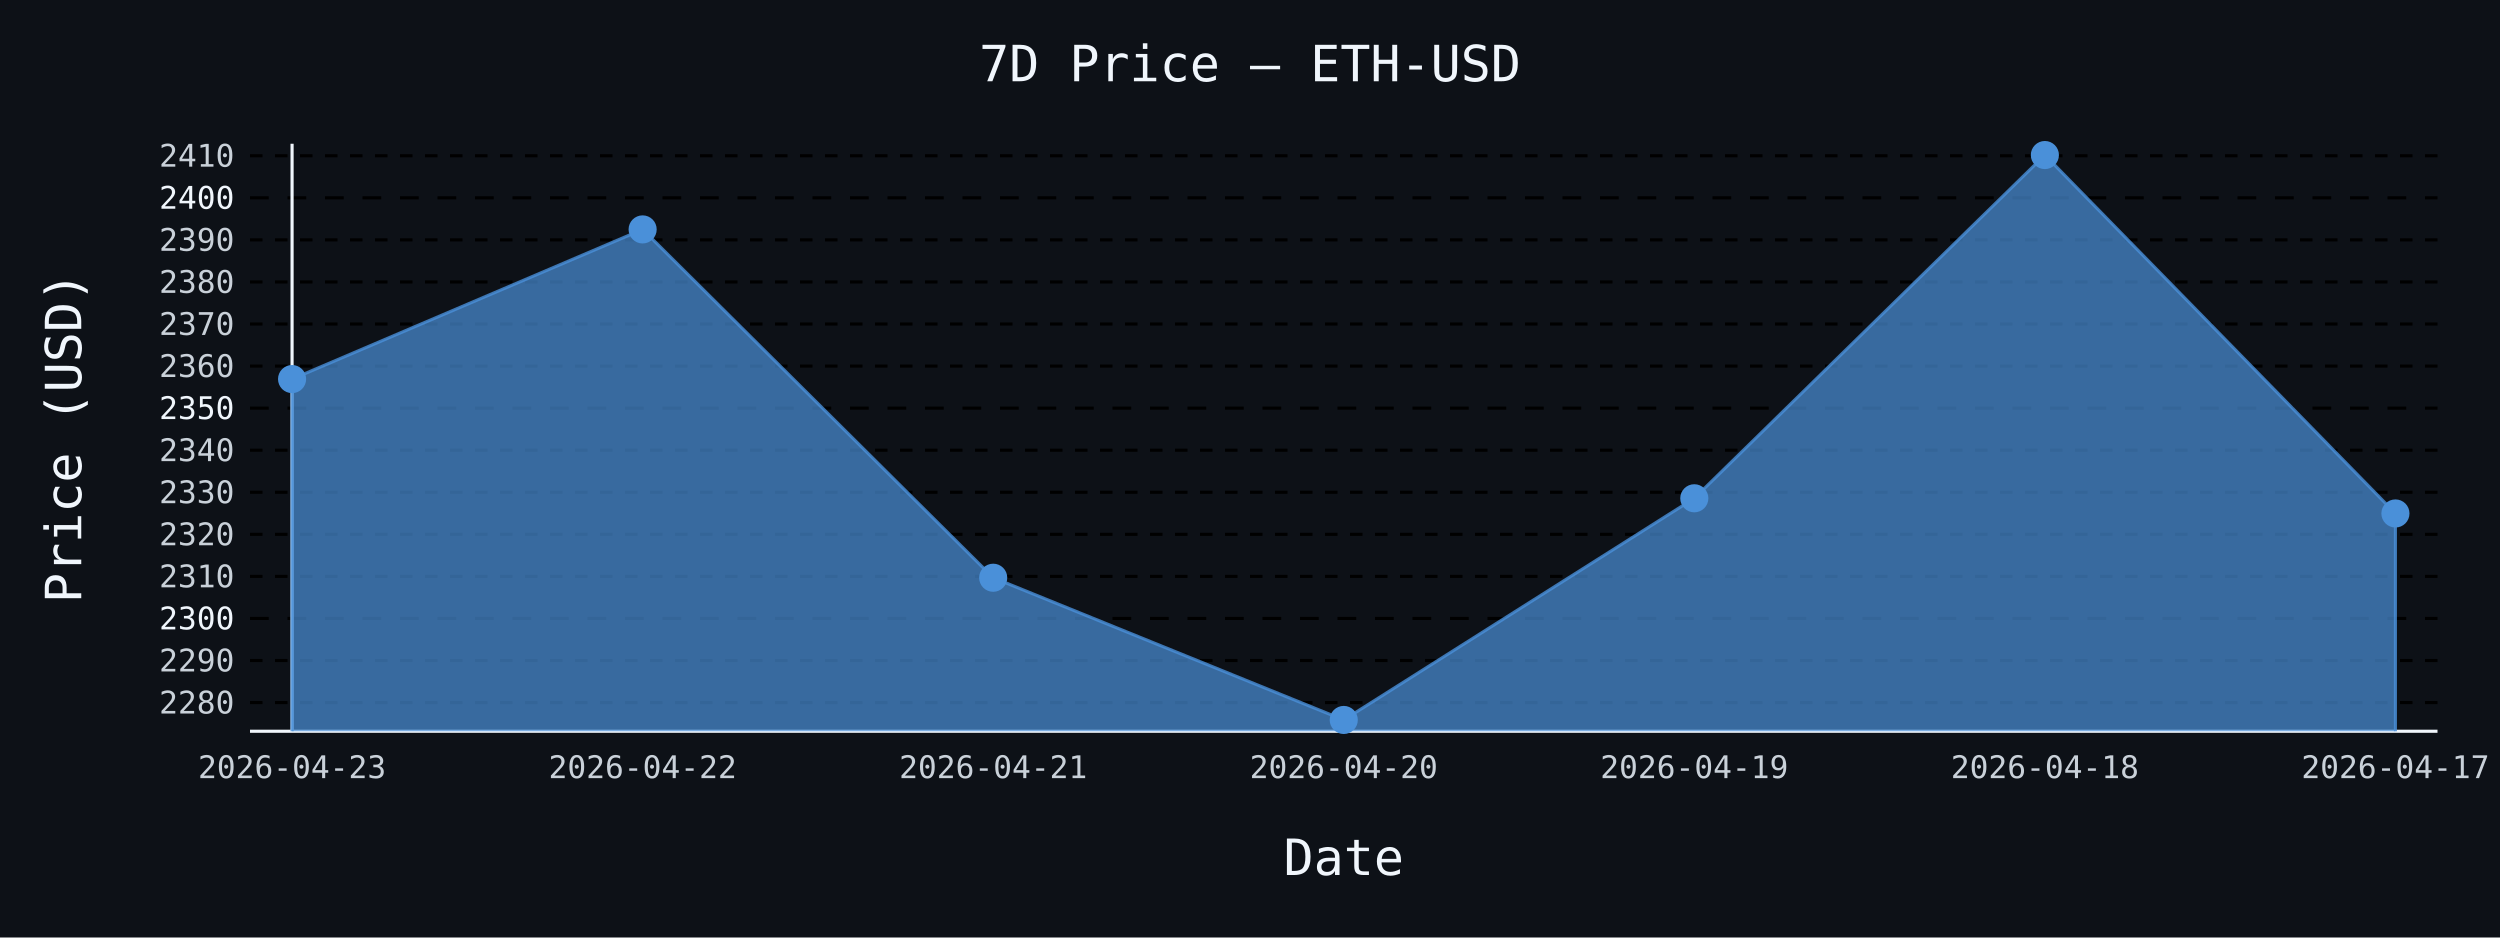
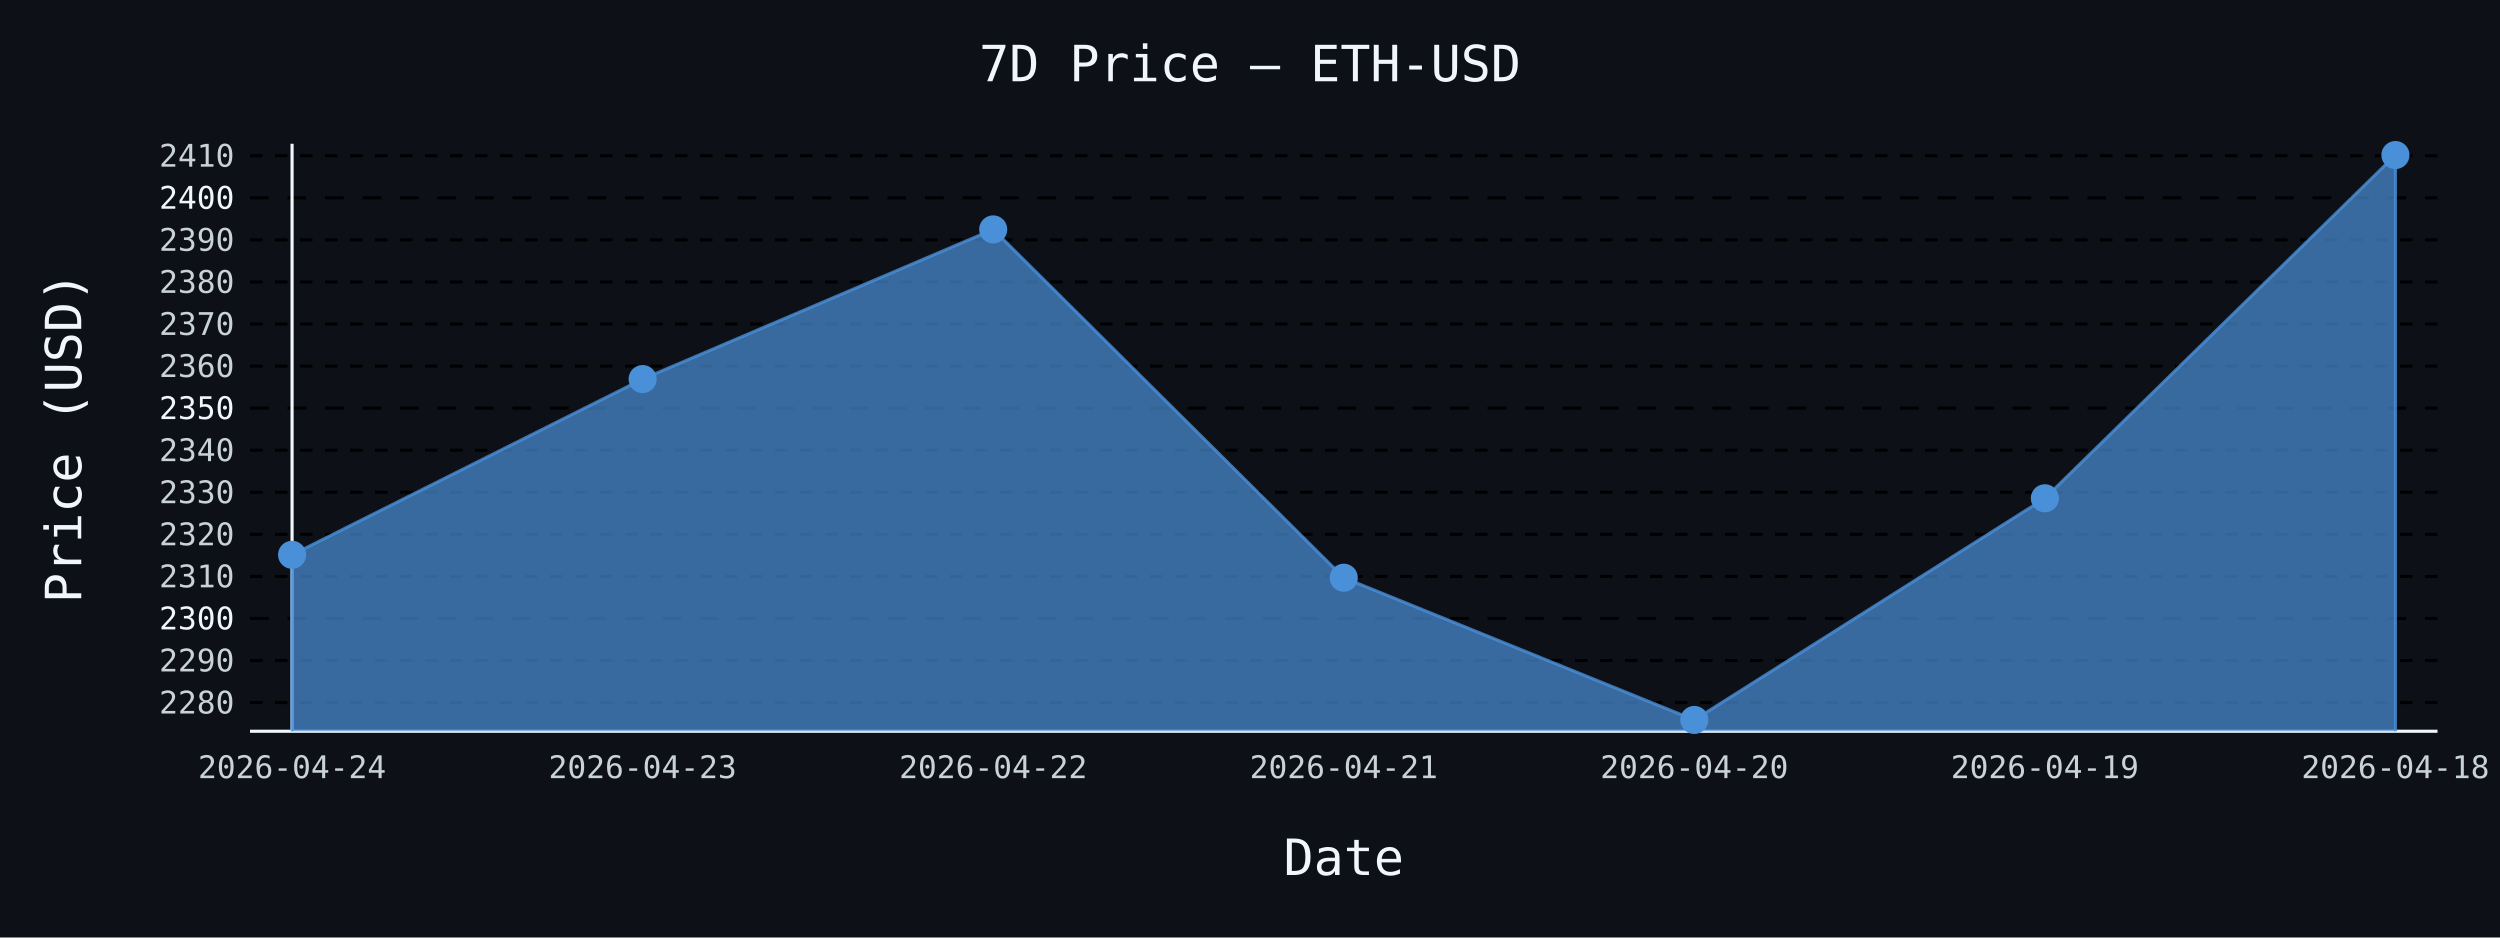
- <svg xmlns="http://www.w3.org/2000/svg" id="chart-0da36c61-41cf-46be-90b0-1a9a6bcfe754" class="pygal-chart" viewBox="0 0 800 300">
+ <svg xmlns="http://www.w3.org/2000/svg" id="chart-0f8c99e9-94bd-4d76-866c-ae9037faf26c" class="pygal-chart" viewBox="0 0 800 300">
  <defs>
-     <style type="text/css">#chart-0da36c61-41cf-46be-90b0-1a9a6bcfe754{-webkit-user-select:none;-webkit-font-smoothing:antialiased;font-family:monospace}#chart-0da36c61-41cf-46be-90b0-1a9a6bcfe754 .title{font-family:monospace;font-size:16px}#chart-0da36c61-41cf-46be-90b0-1a9a6bcfe754 .legends .legend text{font-family:monospace;font-size:14px}#chart-0da36c61-41cf-46be-90b0-1a9a6bcfe754 .axis text{font-family:monospace;font-size:10px}#chart-0da36c61-41cf-46be-90b0-1a9a6bcfe754 .axis text.major{font-family:monospace;font-size:10px}#chart-0da36c61-41cf-46be-90b0-1a9a6bcfe754 .text-overlay text.value{font-family:monospace;font-size:16px}#chart-0da36c61-41cf-46be-90b0-1a9a6bcfe754 .text-overlay text.label{font-family:monospace;font-size:10px}#chart-0da36c61-41cf-46be-90b0-1a9a6bcfe754 .tooltip{font-family:monospace;font-size:14px}#chart-0da36c61-41cf-46be-90b0-1a9a6bcfe754 text.no_data{font-family:monospace;font-size:64px}
- #chart-0da36c61-41cf-46be-90b0-1a9a6bcfe754{background-color:#0d1117}#chart-0da36c61-41cf-46be-90b0-1a9a6bcfe754 path,#chart-0da36c61-41cf-46be-90b0-1a9a6bcfe754 line,#chart-0da36c61-41cf-46be-90b0-1a9a6bcfe754 rect,#chart-0da36c61-41cf-46be-90b0-1a9a6bcfe754 circle{-webkit-transition:150ms;-moz-transition:150ms;transition:150ms}#chart-0da36c61-41cf-46be-90b0-1a9a6bcfe754 .graph &gt; .background{fill:#0d1117}#chart-0da36c61-41cf-46be-90b0-1a9a6bcfe754 .plot &gt; .background{fill:#0d1117}#chart-0da36c61-41cf-46be-90b0-1a9a6bcfe754 .graph{fill:#c9d1d9}#chart-0da36c61-41cf-46be-90b0-1a9a6bcfe754 text.no_data{fill:#f0f6fc}#chart-0da36c61-41cf-46be-90b0-1a9a6bcfe754 .title{fill:#f0f6fc}#chart-0da36c61-41cf-46be-90b0-1a9a6bcfe754 .legends .legend text{fill:#c9d1d9}#chart-0da36c61-41cf-46be-90b0-1a9a6bcfe754 .legends .legend:hover text{fill:#f0f6fc}#chart-0da36c61-41cf-46be-90b0-1a9a6bcfe754 .axis .line{stroke:#f0f6fc}#chart-0da36c61-41cf-46be-90b0-1a9a6bcfe754 .axis .guide.line{stroke:#8b949e}#chart-0da36c61-41cf-46be-90b0-1a9a6bcfe754 .axis .major.line{stroke:#c9d1d9}#chart-0da36c61-41cf-46be-90b0-1a9a6bcfe754 .axis text.major{fill:#f0f6fc}#chart-0da36c61-41cf-46be-90b0-1a9a6bcfe754 .axis.y .guides:hover .guide.line,#chart-0da36c61-41cf-46be-90b0-1a9a6bcfe754 .line-graph .axis.x .guides:hover .guide.line,#chart-0da36c61-41cf-46be-90b0-1a9a6bcfe754 .stackedline-graph .axis.x .guides:hover .guide.line,#chart-0da36c61-41cf-46be-90b0-1a9a6bcfe754 .xy-graph .axis.x .guides:hover .guide.line{stroke:#f0f6fc}#chart-0da36c61-41cf-46be-90b0-1a9a6bcfe754 .axis .guides:hover text{fill:#f0f6fc}#chart-0da36c61-41cf-46be-90b0-1a9a6bcfe754 .reactive{fill-opacity:.7;stroke-opacity:.8;stroke-width:1}#chart-0da36c61-41cf-46be-90b0-1a9a6bcfe754 .ci{stroke:#c9d1d9}#chart-0da36c61-41cf-46be-90b0-1a9a6bcfe754 .reactive.active,#chart-0da36c61-41cf-46be-90b0-1a9a6bcfe754 .active .reactive{fill-opacity:.8;stroke-opacity:.9;stroke-width:4}#chart-0da36c61-41cf-46be-90b0-1a9a6bcfe754 .ci .reactive.active{stroke-width:1.5}#chart-0da36c61-41cf-46be-90b0-1a9a6bcfe754 .series text{fill:#f0f6fc}#chart-0da36c61-41cf-46be-90b0-1a9a6bcfe754 .tooltip rect{fill:#0d1117;stroke:#f0f6fc;-webkit-transition:opacity 150ms;-moz-transition:opacity 150ms;transition:opacity 150ms}#chart-0da36c61-41cf-46be-90b0-1a9a6bcfe754 .tooltip .label{fill:#c9d1d9}#chart-0da36c61-41cf-46be-90b0-1a9a6bcfe754 .tooltip .label{fill:#c9d1d9}#chart-0da36c61-41cf-46be-90b0-1a9a6bcfe754 .tooltip .legend{font-size:.8em;fill:#8b949e}#chart-0da36c61-41cf-46be-90b0-1a9a6bcfe754 .tooltip .x_label{font-size:.6em;fill:#f0f6fc}#chart-0da36c61-41cf-46be-90b0-1a9a6bcfe754 .tooltip .xlink{font-size:.5em;text-decoration:underline}#chart-0da36c61-41cf-46be-90b0-1a9a6bcfe754 .tooltip .value{font-size:1.5em}#chart-0da36c61-41cf-46be-90b0-1a9a6bcfe754 .bound{font-size:.5em}#chart-0da36c61-41cf-46be-90b0-1a9a6bcfe754 .max-value{font-size:.75em;fill:#8b949e}#chart-0da36c61-41cf-46be-90b0-1a9a6bcfe754 .map-element{fill:#0d1117;stroke:#8b949e !important}#chart-0da36c61-41cf-46be-90b0-1a9a6bcfe754 .map-element .reactive{fill-opacity:inherit;stroke-opacity:inherit}#chart-0da36c61-41cf-46be-90b0-1a9a6bcfe754 .color-0,#chart-0da36c61-41cf-46be-90b0-1a9a6bcfe754 .color-0 a:visited{stroke:#4a90d9;fill:#4a90d9}#chart-0da36c61-41cf-46be-90b0-1a9a6bcfe754 .text-overlay .color-0 text{fill:black}
- #chart-0da36c61-41cf-46be-90b0-1a9a6bcfe754 text.no_data{text-anchor:middle}#chart-0da36c61-41cf-46be-90b0-1a9a6bcfe754 .guide.line{fill:none}#chart-0da36c61-41cf-46be-90b0-1a9a6bcfe754 .centered{text-anchor:middle}#chart-0da36c61-41cf-46be-90b0-1a9a6bcfe754 .title{text-anchor:middle}#chart-0da36c61-41cf-46be-90b0-1a9a6bcfe754 .legends .legend text{fill-opacity:1}#chart-0da36c61-41cf-46be-90b0-1a9a6bcfe754 .axis.x text{text-anchor:middle}#chart-0da36c61-41cf-46be-90b0-1a9a6bcfe754 .axis.x:not(.web) text[transform]{text-anchor:start}#chart-0da36c61-41cf-46be-90b0-1a9a6bcfe754 .axis.x:not(.web) text[transform].backwards{text-anchor:end}#chart-0da36c61-41cf-46be-90b0-1a9a6bcfe754 .axis.y text{text-anchor:end}#chart-0da36c61-41cf-46be-90b0-1a9a6bcfe754 .axis.y text[transform].backwards{text-anchor:start}#chart-0da36c61-41cf-46be-90b0-1a9a6bcfe754 .axis.y2 text{text-anchor:start}#chart-0da36c61-41cf-46be-90b0-1a9a6bcfe754 .axis.y2 text[transform].backwards{text-anchor:end}#chart-0da36c61-41cf-46be-90b0-1a9a6bcfe754 .axis .guide.line{stroke-dasharray:4,4;stroke:black}#chart-0da36c61-41cf-46be-90b0-1a9a6bcfe754 .axis .major.guide.line{stroke-dasharray:6,6;stroke:black}#chart-0da36c61-41cf-46be-90b0-1a9a6bcfe754 .horizontal .axis.y .guide.line,#chart-0da36c61-41cf-46be-90b0-1a9a6bcfe754 .horizontal .axis.y2 .guide.line,#chart-0da36c61-41cf-46be-90b0-1a9a6bcfe754 .vertical .axis.x .guide.line{opacity:0}#chart-0da36c61-41cf-46be-90b0-1a9a6bcfe754 .horizontal .axis.always_show .guide.line,#chart-0da36c61-41cf-46be-90b0-1a9a6bcfe754 .vertical .axis.always_show .guide.line{opacity:1 !important}#chart-0da36c61-41cf-46be-90b0-1a9a6bcfe754 .axis.y .guides:hover .guide.line,#chart-0da36c61-41cf-46be-90b0-1a9a6bcfe754 .axis.y2 .guides:hover .guide.line,#chart-0da36c61-41cf-46be-90b0-1a9a6bcfe754 .axis.x .guides:hover .guide.line{opacity:1}#chart-0da36c61-41cf-46be-90b0-1a9a6bcfe754 .axis .guides:hover text{opacity:1}#chart-0da36c61-41cf-46be-90b0-1a9a6bcfe754 .nofill{fill:none}#chart-0da36c61-41cf-46be-90b0-1a9a6bcfe754 .subtle-fill{fill-opacity:.2}#chart-0da36c61-41cf-46be-90b0-1a9a6bcfe754 .dot{stroke-width:1px;fill-opacity:1;stroke-opacity:1}#chart-0da36c61-41cf-46be-90b0-1a9a6bcfe754 .dot.active{stroke-width:5px}#chart-0da36c61-41cf-46be-90b0-1a9a6bcfe754 .dot.negative{fill:transparent}#chart-0da36c61-41cf-46be-90b0-1a9a6bcfe754 text,#chart-0da36c61-41cf-46be-90b0-1a9a6bcfe754 tspan{stroke:none !important}#chart-0da36c61-41cf-46be-90b0-1a9a6bcfe754 .series text.active{opacity:1}#chart-0da36c61-41cf-46be-90b0-1a9a6bcfe754 .tooltip rect{fill-opacity:.95;stroke-width:.5}#chart-0da36c61-41cf-46be-90b0-1a9a6bcfe754 .tooltip text{fill-opacity:1}#chart-0da36c61-41cf-46be-90b0-1a9a6bcfe754 .showable{visibility:hidden}#chart-0da36c61-41cf-46be-90b0-1a9a6bcfe754 .showable.shown{visibility:visible}#chart-0da36c61-41cf-46be-90b0-1a9a6bcfe754 .gauge-background{fill:rgba(229,229,229,1);stroke:none}#chart-0da36c61-41cf-46be-90b0-1a9a6bcfe754 .bg-lines{stroke:#0d1117;stroke-width:2px}</style>
+     <style type="text/css">#chart-0f8c99e9-94bd-4d76-866c-ae9037faf26c{-webkit-user-select:none;-webkit-font-smoothing:antialiased;font-family:monospace}#chart-0f8c99e9-94bd-4d76-866c-ae9037faf26c .title{font-family:monospace;font-size:16px}#chart-0f8c99e9-94bd-4d76-866c-ae9037faf26c .legends .legend text{font-family:monospace;font-size:14px}#chart-0f8c99e9-94bd-4d76-866c-ae9037faf26c .axis text{font-family:monospace;font-size:10px}#chart-0f8c99e9-94bd-4d76-866c-ae9037faf26c .axis text.major{font-family:monospace;font-size:10px}#chart-0f8c99e9-94bd-4d76-866c-ae9037faf26c .text-overlay text.value{font-family:monospace;font-size:16px}#chart-0f8c99e9-94bd-4d76-866c-ae9037faf26c .text-overlay text.label{font-family:monospace;font-size:10px}#chart-0f8c99e9-94bd-4d76-866c-ae9037faf26c .tooltip{font-family:monospace;font-size:14px}#chart-0f8c99e9-94bd-4d76-866c-ae9037faf26c text.no_data{font-family:monospace;font-size:64px}
+ #chart-0f8c99e9-94bd-4d76-866c-ae9037faf26c{background-color:#0d1117}#chart-0f8c99e9-94bd-4d76-866c-ae9037faf26c path,#chart-0f8c99e9-94bd-4d76-866c-ae9037faf26c line,#chart-0f8c99e9-94bd-4d76-866c-ae9037faf26c rect,#chart-0f8c99e9-94bd-4d76-866c-ae9037faf26c circle{-webkit-transition:150ms;-moz-transition:150ms;transition:150ms}#chart-0f8c99e9-94bd-4d76-866c-ae9037faf26c .graph &gt; .background{fill:#0d1117}#chart-0f8c99e9-94bd-4d76-866c-ae9037faf26c .plot &gt; .background{fill:#0d1117}#chart-0f8c99e9-94bd-4d76-866c-ae9037faf26c .graph{fill:#c9d1d9}#chart-0f8c99e9-94bd-4d76-866c-ae9037faf26c text.no_data{fill:#f0f6fc}#chart-0f8c99e9-94bd-4d76-866c-ae9037faf26c .title{fill:#f0f6fc}#chart-0f8c99e9-94bd-4d76-866c-ae9037faf26c .legends .legend text{fill:#c9d1d9}#chart-0f8c99e9-94bd-4d76-866c-ae9037faf26c .legends .legend:hover text{fill:#f0f6fc}#chart-0f8c99e9-94bd-4d76-866c-ae9037faf26c .axis .line{stroke:#f0f6fc}#chart-0f8c99e9-94bd-4d76-866c-ae9037faf26c .axis .guide.line{stroke:#8b949e}#chart-0f8c99e9-94bd-4d76-866c-ae9037faf26c .axis .major.line{stroke:#c9d1d9}#chart-0f8c99e9-94bd-4d76-866c-ae9037faf26c .axis text.major{fill:#f0f6fc}#chart-0f8c99e9-94bd-4d76-866c-ae9037faf26c .axis.y .guides:hover .guide.line,#chart-0f8c99e9-94bd-4d76-866c-ae9037faf26c .line-graph .axis.x .guides:hover .guide.line,#chart-0f8c99e9-94bd-4d76-866c-ae9037faf26c .stackedline-graph .axis.x .guides:hover .guide.line,#chart-0f8c99e9-94bd-4d76-866c-ae9037faf26c .xy-graph .axis.x .guides:hover .guide.line{stroke:#f0f6fc}#chart-0f8c99e9-94bd-4d76-866c-ae9037faf26c .axis .guides:hover text{fill:#f0f6fc}#chart-0f8c99e9-94bd-4d76-866c-ae9037faf26c .reactive{fill-opacity:.7;stroke-opacity:.8;stroke-width:1}#chart-0f8c99e9-94bd-4d76-866c-ae9037faf26c .ci{stroke:#c9d1d9}#chart-0f8c99e9-94bd-4d76-866c-ae9037faf26c .reactive.active,#chart-0f8c99e9-94bd-4d76-866c-ae9037faf26c .active .reactive{fill-opacity:.8;stroke-opacity:.9;stroke-width:4}#chart-0f8c99e9-94bd-4d76-866c-ae9037faf26c .ci .reactive.active{stroke-width:1.5}#chart-0f8c99e9-94bd-4d76-866c-ae9037faf26c .series text{fill:#f0f6fc}#chart-0f8c99e9-94bd-4d76-866c-ae9037faf26c .tooltip rect{fill:#0d1117;stroke:#f0f6fc;-webkit-transition:opacity 150ms;-moz-transition:opacity 150ms;transition:opacity 150ms}#chart-0f8c99e9-94bd-4d76-866c-ae9037faf26c .tooltip .label{fill:#c9d1d9}#chart-0f8c99e9-94bd-4d76-866c-ae9037faf26c .tooltip .label{fill:#c9d1d9}#chart-0f8c99e9-94bd-4d76-866c-ae9037faf26c .tooltip .legend{font-size:.8em;fill:#8b949e}#chart-0f8c99e9-94bd-4d76-866c-ae9037faf26c .tooltip .x_label{font-size:.6em;fill:#f0f6fc}#chart-0f8c99e9-94bd-4d76-866c-ae9037faf26c .tooltip .xlink{font-size:.5em;text-decoration:underline}#chart-0f8c99e9-94bd-4d76-866c-ae9037faf26c .tooltip .value{font-size:1.5em}#chart-0f8c99e9-94bd-4d76-866c-ae9037faf26c .bound{font-size:.5em}#chart-0f8c99e9-94bd-4d76-866c-ae9037faf26c .max-value{font-size:.75em;fill:#8b949e}#chart-0f8c99e9-94bd-4d76-866c-ae9037faf26c .map-element{fill:#0d1117;stroke:#8b949e !important}#chart-0f8c99e9-94bd-4d76-866c-ae9037faf26c .map-element .reactive{fill-opacity:inherit;stroke-opacity:inherit}#chart-0f8c99e9-94bd-4d76-866c-ae9037faf26c .color-0,#chart-0f8c99e9-94bd-4d76-866c-ae9037faf26c .color-0 a:visited{stroke:#4a90d9;fill:#4a90d9}#chart-0f8c99e9-94bd-4d76-866c-ae9037faf26c .text-overlay .color-0 text{fill:black}
+ #chart-0f8c99e9-94bd-4d76-866c-ae9037faf26c text.no_data{text-anchor:middle}#chart-0f8c99e9-94bd-4d76-866c-ae9037faf26c .guide.line{fill:none}#chart-0f8c99e9-94bd-4d76-866c-ae9037faf26c .centered{text-anchor:middle}#chart-0f8c99e9-94bd-4d76-866c-ae9037faf26c .title{text-anchor:middle}#chart-0f8c99e9-94bd-4d76-866c-ae9037faf26c .legends .legend text{fill-opacity:1}#chart-0f8c99e9-94bd-4d76-866c-ae9037faf26c .axis.x text{text-anchor:middle}#chart-0f8c99e9-94bd-4d76-866c-ae9037faf26c .axis.x:not(.web) text[transform]{text-anchor:start}#chart-0f8c99e9-94bd-4d76-866c-ae9037faf26c .axis.x:not(.web) text[transform].backwards{text-anchor:end}#chart-0f8c99e9-94bd-4d76-866c-ae9037faf26c .axis.y text{text-anchor:end}#chart-0f8c99e9-94bd-4d76-866c-ae9037faf26c .axis.y text[transform].backwards{text-anchor:start}#chart-0f8c99e9-94bd-4d76-866c-ae9037faf26c .axis.y2 text{text-anchor:start}#chart-0f8c99e9-94bd-4d76-866c-ae9037faf26c .axis.y2 text[transform].backwards{text-anchor:end}#chart-0f8c99e9-94bd-4d76-866c-ae9037faf26c .axis .guide.line{stroke-dasharray:4,4;stroke:black}#chart-0f8c99e9-94bd-4d76-866c-ae9037faf26c .axis .major.guide.line{stroke-dasharray:6,6;stroke:black}#chart-0f8c99e9-94bd-4d76-866c-ae9037faf26c .horizontal .axis.y .guide.line,#chart-0f8c99e9-94bd-4d76-866c-ae9037faf26c .horizontal .axis.y2 .guide.line,#chart-0f8c99e9-94bd-4d76-866c-ae9037faf26c .vertical .axis.x .guide.line{opacity:0}#chart-0f8c99e9-94bd-4d76-866c-ae9037faf26c .horizontal .axis.always_show .guide.line,#chart-0f8c99e9-94bd-4d76-866c-ae9037faf26c .vertical .axis.always_show .guide.line{opacity:1 !important}#chart-0f8c99e9-94bd-4d76-866c-ae9037faf26c .axis.y .guides:hover .guide.line,#chart-0f8c99e9-94bd-4d76-866c-ae9037faf26c .axis.y2 .guides:hover .guide.line,#chart-0f8c99e9-94bd-4d76-866c-ae9037faf26c .axis.x .guides:hover .guide.line{opacity:1}#chart-0f8c99e9-94bd-4d76-866c-ae9037faf26c .axis .guides:hover text{opacity:1}#chart-0f8c99e9-94bd-4d76-866c-ae9037faf26c .nofill{fill:none}#chart-0f8c99e9-94bd-4d76-866c-ae9037faf26c .subtle-fill{fill-opacity:.2}#chart-0f8c99e9-94bd-4d76-866c-ae9037faf26c .dot{stroke-width:1px;fill-opacity:1;stroke-opacity:1}#chart-0f8c99e9-94bd-4d76-866c-ae9037faf26c .dot.active{stroke-width:5px}#chart-0f8c99e9-94bd-4d76-866c-ae9037faf26c .dot.negative{fill:transparent}#chart-0f8c99e9-94bd-4d76-866c-ae9037faf26c text,#chart-0f8c99e9-94bd-4d76-866c-ae9037faf26c tspan{stroke:none !important}#chart-0f8c99e9-94bd-4d76-866c-ae9037faf26c .series text.active{opacity:1}#chart-0f8c99e9-94bd-4d76-866c-ae9037faf26c .tooltip rect{fill-opacity:.95;stroke-width:.5}#chart-0f8c99e9-94bd-4d76-866c-ae9037faf26c .tooltip text{fill-opacity:1}#chart-0f8c99e9-94bd-4d76-866c-ae9037faf26c .showable{visibility:hidden}#chart-0f8c99e9-94bd-4d76-866c-ae9037faf26c .showable.shown{visibility:visible}#chart-0f8c99e9-94bd-4d76-866c-ae9037faf26c .gauge-background{fill:rgba(229,229,229,1);stroke:none}#chart-0f8c99e9-94bd-4d76-866c-ae9037faf26c .bg-lines{stroke:#0d1117;stroke-width:2px}</style>
  </defs>
  <g class="graph line-graph vertical">
    <rect x="0" y="0" width="800" height="300" class="background" />
    <g transform="translate(80, 46)" class="plot">
      <rect x="0" y="0" width="700.0" height="188" class="background" />
      <g class="axis y always_show">
        <path d="M0 188 h700" class="line" />
        <g class="guides">
          <path d="M0 178.826 h700" class="guide line" />
          <text x="-5" y="182.326" class="">2280</text>
        </g>
        <g class="guides">
          <path d="M0 165.365 h700" class="guide line" />
          <text x="-5" y="168.865" class="">2290</text>
        </g>
        <g class="guides">
          <path d="M0 151.905 h700" class="major guide line" />
          <text x="-5" y="155.405" class="major">2300</text>
        </g>
        <g class="guides">
          <path d="M0 138.445 h700" class="guide line" />
          <text x="-5" y="141.945" class="">2310</text>
        </g>
        <g class="guides">
          <path d="M0 124.985 h700" class="guide line" />
          <text x="-5" y="128.485" class="">2320</text>
        </g>
        <g class="guides">
          <path d="M0 111.525 h700" class="guide line" />
          <text x="-5" y="115.025" class="">2330</text>
        </g>
        <g class="guides">
          <path d="M0 98.065 h700" class="guide line" />
          <text x="-5" y="101.565" class="">2340</text>
        </g>
        <g class="guides">
          <path d="M0 84.605 h700" class="major guide line" />
          <text x="-5" y="88.105" class="major">2350</text>
        </g>
        <g class="guides">
          <path d="M0 71.145 h700" class="guide line" />
          <text x="-5" y="74.645" class="">2360</text>
        </g>
        <g class="guides">
          <path d="M0 57.685 h700" class="guide line" />
          <text x="-5" y="61.185" class="">2370</text>
        </g>
        <g class="guides">
          <path d="M0 44.225 h700" class="guide line" />
          <text x="-5" y="47.725" class="">2380</text>
        </g>
        <g class="guides">
          <path d="M0 30.764 h700" class="guide line" />
          <text x="-5" y="34.264" class="">2390</text>
        </g>
        <g class="guides">
          <path d="M0 17.304 h700" class="major guide line" />
          <text x="-5" y="20.804" class="major">2400</text>
        </g>
        <g class="guides">
          <path d="M0 3.844 h700" class="guide line" />
          <text x="-5" y="7.344" class="">2410</text>
        </g>
      </g>
      <g class="axis x">
        <g class="guides">
          <path d="M13.462 0 v188" class="line" />
-           <text x="13.462" y="203.0" class="">2026-04-23</text>
+           <text x="13.462" y="203.0" class="">2026-04-24</text>
        </g>
        <g class="guides">
          <path d="M125.641 0 v188" class="guide line" />
-           <text x="125.641" y="203.0" class="">2026-04-22</text>
+           <text x="125.641" y="203.0" class="">2026-04-23</text>
        </g>
        <g class="guides">
          <path d="M237.821 0 v188" class="guide line" />
-           <text x="237.821" y="203.0" class="">2026-04-21</text>
+           <text x="237.821" y="203.0" class="">2026-04-22</text>
        </g>
        <g class="guides">
          <path d="M350 0 v188" class="guide line" />
-           <text x="350.0" y="203.0" class="">2026-04-20</text>
+           <text x="350.0" y="203.0" class="">2026-04-21</text>
        </g>
        <g class="guides">
          <path d="M462.179 0 v188" class="guide line" />
-           <text x="462.179" y="203.0" class="">2026-04-19</text>
+           <text x="462.179" y="203.0" class="">2026-04-20</text>
        </g>
        <g class="guides">
          <path d="M574.359 0 v188" class="guide line" />
-           <text x="574.359" y="203.0" class="">2026-04-18</text>
+           <text x="574.359" y="203.0" class="">2026-04-19</text>
        </g>
        <g class="guides">
          <path d="M686.538 0 v188" class="guide line" />
-           <text x="686.538" y="203.0" class="">2026-04-17</text>
+           <text x="686.538" y="203.0" class="">2026-04-18</text>
        </g>
      </g>
      <g class="series serie-0 color-0">
-         <path d="M13.462 188 L13.462 75.304 125.641 27.413 237.821 138.876 350 184.385 462.179 113.45 574.359 3.615 686.538 118.309 686.538 188" class="line reactive" />
+         <path d="M13.462 188 L13.462 131.54 125.641 75.304 237.821 27.413 350 138.876 462.179 184.385 574.359 113.45 686.538 3.615 686.538 188" class="line reactive" />
      </g>
    </g>
    <g class="titles">
      <text x="400.0" y="26" class="title plot_title">7D Price — ETH-USD</text>
      <text x="430.0" y="280" class="title">Date</text>
      <text x="0" y="166.0" class="title" transform="rotate(-90 0 140)">Price (USD)</text>
    </g>
    <g transform="translate(80, 46)" class="plot overlay">
      <g class="series serie-0 color-0">
        <g class="dots">
-           <circle cx="13.462" cy="75.304" r="4" class="dot reactive tooltip-trigger" />
+           <circle cx="13.462" cy="131.54" r="4" class="dot reactive tooltip-trigger" />
        </g>
        <g class="dots">
-           <circle cx="125.641" cy="27.413" r="4" class="dot reactive tooltip-trigger" />
+           <circle cx="125.641" cy="75.304" r="4" class="dot reactive tooltip-trigger" />
        </g>
        <g class="dots">
-           <circle cx="237.821" cy="138.876" r="4" class="dot reactive tooltip-trigger" />
+           <circle cx="237.821" cy="27.413" r="4" class="dot reactive tooltip-trigger" />
        </g>
        <g class="dots">
-           <circle cx="350.0" cy="184.385" r="4" class="dot reactive tooltip-trigger" />
+           <circle cx="350.0" cy="138.876" r="4" class="dot reactive tooltip-trigger" />
        </g>
        <g class="dots">
-           <circle cx="462.179" cy="113.45" r="4" class="dot reactive tooltip-trigger" />
+           <circle cx="462.179" cy="184.385" r="4" class="dot reactive tooltip-trigger" />
        </g>
        <g class="dots">
-           <circle cx="574.359" cy="3.615" r="4" class="dot reactive tooltip-trigger" />
+           <circle cx="574.359" cy="113.45" r="4" class="dot reactive tooltip-trigger" />
        </g>
        <g class="dots">
-           <circle cx="686.538" cy="118.309" r="4" class="dot reactive tooltip-trigger" />
+           <circle cx="686.538" cy="3.615" r="4" class="dot reactive tooltip-trigger" />
        </g>
      </g>
    </g>
    <g transform="translate(80, 46)" class="plot text-overlay">
      <g class="series serie-0 color-0" />
    </g>
    <g transform="translate(80, 46)" class="plot tooltip-overlay">
      <g transform="translate(0 0)" style="opacity: 0" class="tooltip">
        <rect rx="0" ry="0" width="0" height="0" class="tooltip-box" />
        <g class="text" />
      </g>
    </g>
  </g>
</svg>
